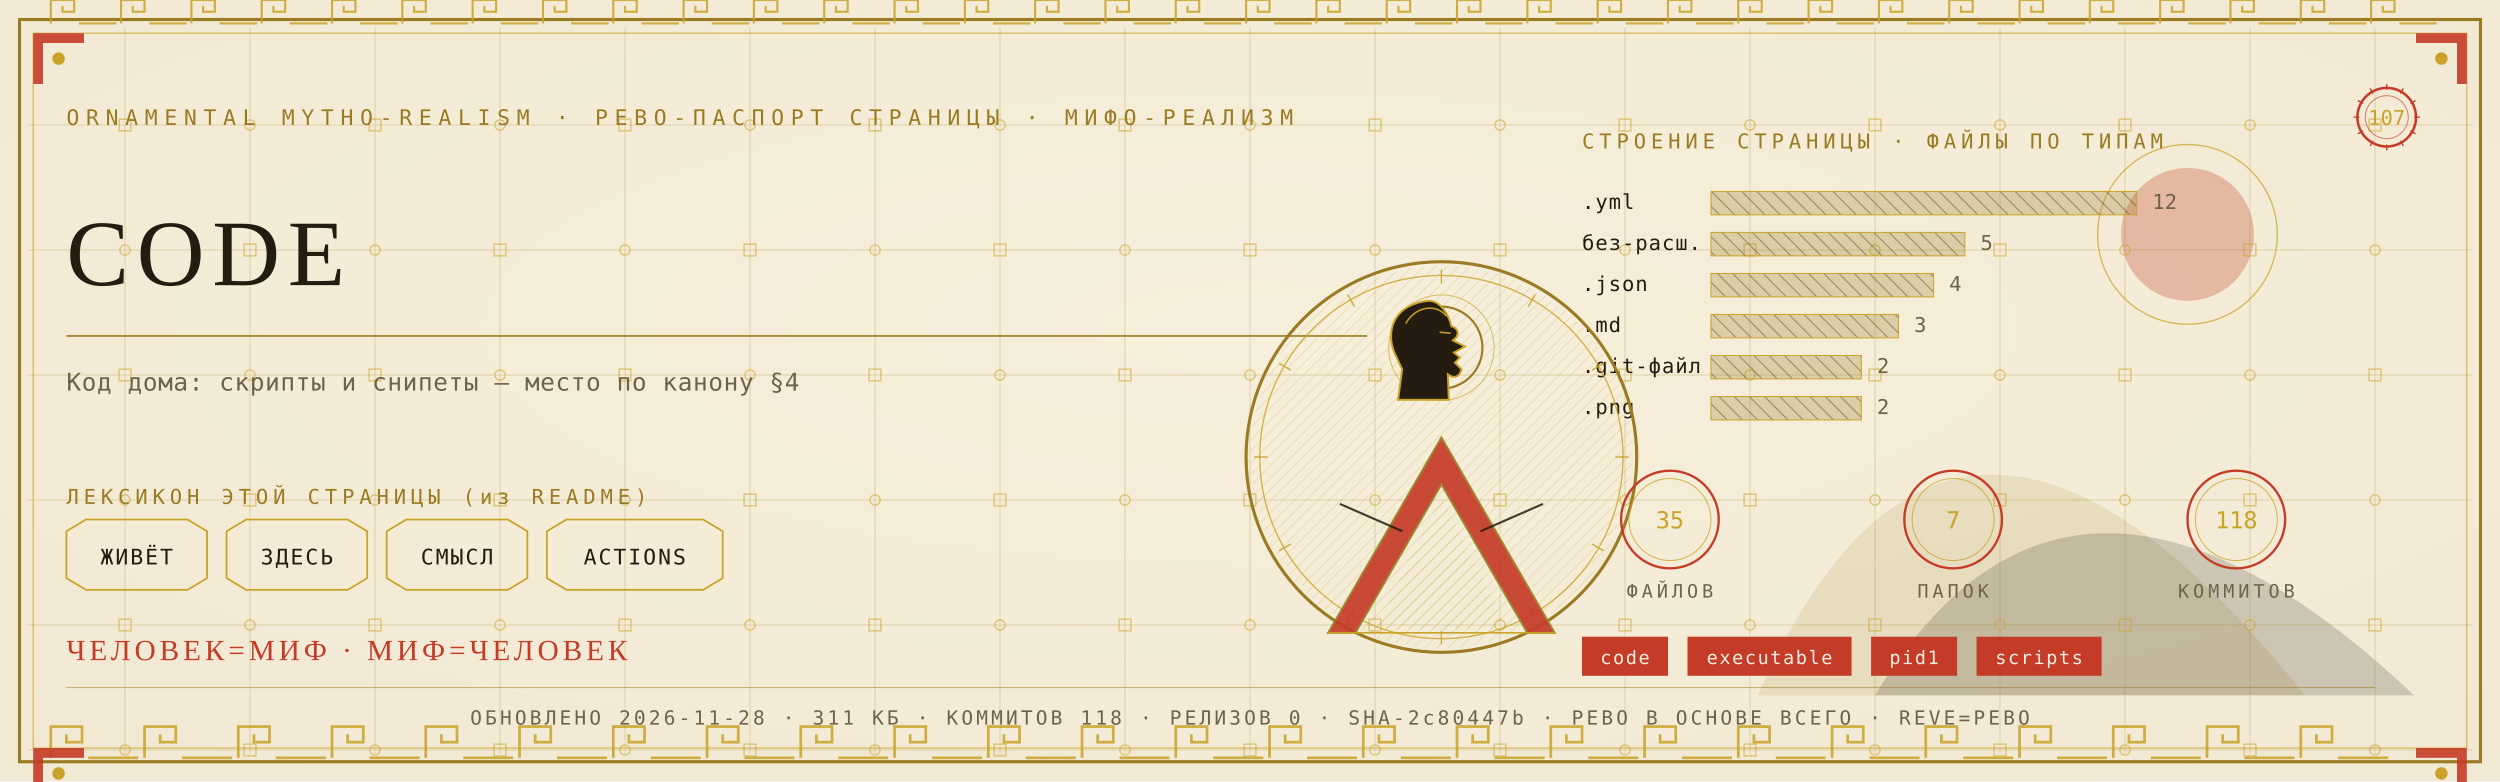
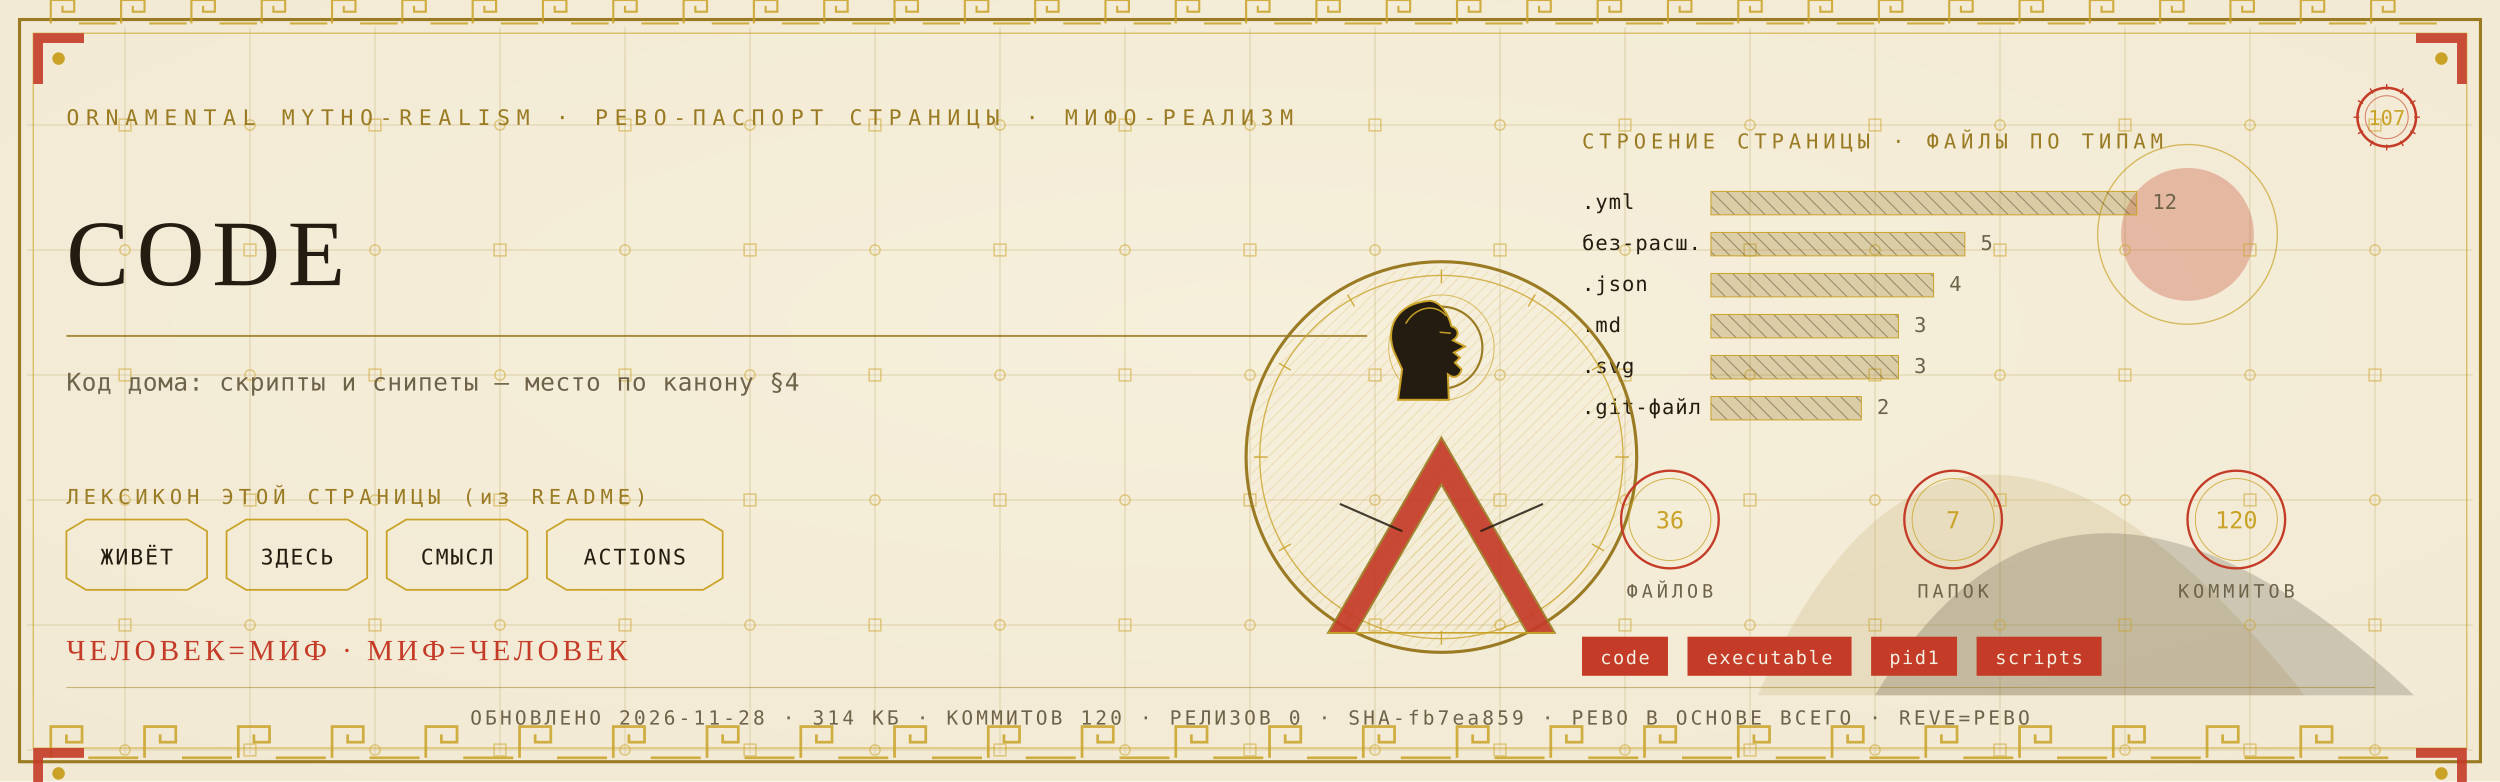
<svg xmlns="http://www.w3.org/2000/svg" viewBox="0 0 1280 400" width="1280" height="400">
  <defs>
    <radialGradient id="rp107" cx="0.5" cy="0.42" r="1.1">
      <stop offset="0" stop-color="#F6EFDC" />
      <stop offset="1" stop-color="#EFE6CF" />
    </radialGradient>
    <pattern id="hatchm" width="4.2" height="4.2" patternUnits="userSpaceOnUse" patternTransform="rotate(45)">
      <rect width="4.2" height="4.2" fill="none" />
      <line x1="0" y1="0" x2="0" y2="4.2" stroke="#C9A227" stroke-width="0.5" />
    </pattern>
    <pattern id="hatchv" width="5.5" height="5.5" patternUnits="userSpaceOnUse" patternTransform="rotate(-45)">
      <rect width="5.5" height="5.5" fill="none" />
      <line x1="0" y1="0" x2="0" y2="5.5" stroke="#241C10" stroke-width="0.5" />
    </pattern>
  </defs>
  <rect width="1280" height="400" fill="#EFE6CF" />
  <rect width="1280" height="400" fill="url(#rp107)" opacity="0.94" />
  <path d="M 900 356 Q 1000 130 1180 356 Z" fill="#9A7B23" opacity="0.14" />
  <path d="M 960 356 Q 1060 190 1236 356 Z" fill="#241C10" opacity="0.18" />
  <circle cx="1120" cy="120" r="34" fill="#C43B27" opacity="0.30" />
  <circle cx="1120" cy="120" r="46" fill="none" stroke="#C9A227" stroke-width="0.7" opacity="0.7" />
  <g stroke="#9A7B23" stroke-width="0.45" opacity="0.30">
    <line x1="64" y1="14" x2="64" y2="386" />
    <line x1="128" y1="14" x2="128" y2="386" />
    <line x1="192" y1="14" x2="192" y2="386" />
    <line x1="256" y1="14" x2="256" y2="386" />
    <line x1="320" y1="14" x2="320" y2="386" />
    <line x1="384" y1="14" x2="384" y2="386" />
    <line x1="448" y1="14" x2="448" y2="386" />
    <line x1="512" y1="14" x2="512" y2="386" />
    <line x1="576" y1="14" x2="576" y2="386" />
    <line x1="640" y1="14" x2="640" y2="386" />
    <line x1="704" y1="14" x2="704" y2="386" />
    <line x1="768" y1="14" x2="768" y2="386" />
    <line x1="832" y1="14" x2="832" y2="386" />
    <line x1="896" y1="14" x2="896" y2="386" />
    <line x1="960" y1="14" x2="960" y2="386" />
    <line x1="1024" y1="14" x2="1024" y2="386" />
    <line x1="1088" y1="14" x2="1088" y2="386" />
    <line x1="1152" y1="14" x2="1152" y2="386" />
    <line x1="1216" y1="14" x2="1216" y2="386" />
    <line x1="14" y1="64" x2="1266" y2="64" />
    <line x1="14" y1="128" x2="1266" y2="128" />
    <line x1="14" y1="192" x2="1266" y2="192" />
    <line x1="14" y1="256" x2="1266" y2="256" />
    <line x1="14" y1="320" x2="1266" y2="320" />
    <line x1="14" y1="384" x2="1266" y2="384" />
  </g>
  <g fill="none" stroke="#C9A227" stroke-width="0.8" opacity="0.5">
    <rect x="61" y="61" width="6" height="6" />
    <circle cx="64" cy="128" r="2.6" />
    <rect x="61" y="189" width="6" height="6" />
    <circle cx="64" cy="256" r="2.6" />
    <rect x="61" y="317" width="6" height="6" />
    <circle cx="64" cy="384" r="2.6" />
    <circle cx="128" cy="64" r="2.6" />
    <rect x="125" y="125" width="6" height="6" />
    <circle cx="128" cy="192" r="2.6" />
    <rect x="125" y="253" width="6" height="6" />
    <circle cx="128" cy="320" r="2.6" />
    <rect x="125" y="381" width="6" height="6" />
    <rect x="189" y="61" width="6" height="6" />
    <circle cx="192" cy="128" r="2.6" />
    <rect x="189" y="189" width="6" height="6" />
    <circle cx="192" cy="256" r="2.6" />
    <rect x="189" y="317" width="6" height="6" />
    <circle cx="192" cy="384" r="2.6" />
    <circle cx="256" cy="64" r="2.6" />
    <rect x="253" y="125" width="6" height="6" />
    <circle cx="256" cy="192" r="2.6" />
    <rect x="253" y="253" width="6" height="6" />
    <circle cx="256" cy="320" r="2.6" />
    <rect x="253" y="381" width="6" height="6" />
    <rect x="317" y="61" width="6" height="6" />
    <circle cx="320" cy="128" r="2.6" />
    <rect x="317" y="189" width="6" height="6" />
    <circle cx="320" cy="256" r="2.6" />
    <rect x="317" y="317" width="6" height="6" />
    <circle cx="320" cy="384" r="2.6" />
    <circle cx="384" cy="64" r="2.6" />
    <rect x="381" y="125" width="6" height="6" />
    <circle cx="384" cy="192" r="2.6" />
    <rect x="381" y="253" width="6" height="6" />
    <circle cx="384" cy="320" r="2.6" />
    <rect x="381" y="381" width="6" height="6" />
    <rect x="445" y="61" width="6" height="6" />
    <circle cx="448" cy="128" r="2.6" />
    <rect x="445" y="189" width="6" height="6" />
    <circle cx="448" cy="256" r="2.6" />
    <rect x="445" y="317" width="6" height="6" />
    <circle cx="448" cy="384" r="2.6" />
    <circle cx="512" cy="64" r="2.6" />
    <rect x="509" y="125" width="6" height="6" />
    <circle cx="512" cy="192" r="2.6" />
    <rect x="509" y="253" width="6" height="6" />
    <circle cx="512" cy="320" r="2.6" />
    <rect x="509" y="381" width="6" height="6" />
    <rect x="573" y="61" width="6" height="6" />
    <circle cx="576" cy="128" r="2.6" />
    <rect x="573" y="189" width="6" height="6" />
    <circle cx="576" cy="256" r="2.6" />
    <rect x="573" y="317" width="6" height="6" />
    <circle cx="576" cy="384" r="2.6" />
    <circle cx="640" cy="64" r="2.6" />
    <rect x="637" y="125" width="6" height="6" />
    <circle cx="640" cy="192" r="2.6" />
    <rect x="637" y="253" width="6" height="6" />
    <circle cx="640" cy="320" r="2.6" />
    <rect x="637" y="381" width="6" height="6" />
    <rect x="701" y="61" width="6" height="6" />
    <circle cx="704" cy="128" r="2.6" />
    <rect x="701" y="189" width="6" height="6" />
    <circle cx="704" cy="256" r="2.6" />
    <rect x="701" y="317" width="6" height="6" />
    <circle cx="704" cy="384" r="2.6" />
    <circle cx="768" cy="64" r="2.6" />
    <rect x="765" y="125" width="6" height="6" />
    <circle cx="768" cy="192" r="2.6" />
    <rect x="765" y="253" width="6" height="6" />
    <circle cx="768" cy="320" r="2.6" />
    <rect x="765" y="381" width="6" height="6" />
    <rect x="829" y="61" width="6" height="6" />
    <circle cx="832" cy="128" r="2.6" />
    <rect x="829" y="189" width="6" height="6" />
    <circle cx="832" cy="256" r="2.6" />
    <rect x="829" y="317" width="6" height="6" />
    <circle cx="832" cy="384" r="2.6" />
    <circle cx="896" cy="64" r="2.6" />
    <rect x="893" y="125" width="6" height="6" />
    <circle cx="896" cy="192" r="2.6" />
    <rect x="893" y="253" width="6" height="6" />
    <circle cx="896" cy="320" r="2.6" />
    <rect x="893" y="381" width="6" height="6" />
    <rect x="957" y="61" width="6" height="6" />
    <circle cx="960" cy="128" r="2.6" />
    <rect x="957" y="189" width="6" height="6" />
    <circle cx="960" cy="256" r="2.6" />
    <rect x="957" y="317" width="6" height="6" />
    <circle cx="960" cy="384" r="2.6" />
    <circle cx="1024" cy="64" r="2.6" />
    <rect x="1021" y="125" width="6" height="6" />
    <circle cx="1024" cy="192" r="2.6" />
    <rect x="1021" y="253" width="6" height="6" />
    <circle cx="1024" cy="320" r="2.6" />
    <rect x="1021" y="381" width="6" height="6" />
    <rect x="1085" y="61" width="6" height="6" />
    <circle cx="1088" cy="128" r="2.6" />
    <rect x="1085" y="189" width="6" height="6" />
    <circle cx="1088" cy="256" r="2.6" />
    <rect x="1085" y="317" width="6" height="6" />
    <circle cx="1088" cy="384" r="2.6" />
    <circle cx="1152" cy="64" r="2.6" />
    <rect x="1149" y="125" width="6" height="6" />
    <circle cx="1152" cy="192" r="2.6" />
    <rect x="1149" y="253" width="6" height="6" />
    <circle cx="1152" cy="320" r="2.6" />
    <rect x="1149" y="381" width="6" height="6" />
    <rect x="1213" y="61" width="6" height="6" />
    <circle cx="1216" cy="128" r="2.6" />
    <rect x="1213" y="189" width="6" height="6" />
    <circle cx="1216" cy="256" r="2.6" />
    <rect x="1213" y="317" width="6" height="6" />
    <circle cx="1216" cy="384" r="2.6" />
  </g>
  <rect x="10" y="10" width="1260" height="380" fill="none" stroke="#9A7B23" stroke-width="1.6" />
  <rect x="17" y="17" width="1246" height="366" fill="none" stroke="#C9A227" stroke-width="0.6" opacity="0.75" />
  <g fill="none" stroke="#C9A227" stroke-width="1.4" opacity="0.85">
    <path d="M 26 388 L 26 372 L 42 372 L 42 380.0 L 34.0 380.0 L 34.0 376.0" />
    <line x1="45.2" y1="388" x2="70.8" y2="388" />
    <path d="M 74 388 L 74 372 L 90 372 L 90 380.0 L 82.0 380.0 L 82.0 376.0" />
    <line x1="93.2" y1="388" x2="118.8" y2="388" />
    <path d="M 122 388 L 122 372 L 138 372 L 138 380.0 L 130.0 380.0 L 130.0 376.0" />
    <line x1="141.2" y1="388" x2="166.8" y2="388" />
    <path d="M 170 388 L 170 372 L 186 372 L 186 380.0 L 178.0 380.0 L 178.0 376.0" />
    <line x1="189.2" y1="388" x2="214.8" y2="388" />
    <path d="M 218 388 L 218 372 L 234 372 L 234 380.0 L 226.0 380.0 L 226.0 376.0" />
    <line x1="237.2" y1="388" x2="262.8" y2="388" />
    <path d="M 266 388 L 266 372 L 282 372 L 282 380.0 L 274.0 380.0 L 274.0 376.0" />
    <line x1="285.2" y1="388" x2="310.8" y2="388" />
    <path d="M 314 388 L 314 372 L 330 372 L 330 380.0 L 322.0 380.0 L 322.0 376.0" />
    <line x1="333.2" y1="388" x2="358.8" y2="388" />
    <path d="M 362 388 L 362 372 L 378 372 L 378 380.0 L 370.0 380.0 L 370.0 376.0" />
    <line x1="381.2" y1="388" x2="406.8" y2="388" />
    <path d="M 410 388 L 410 372 L 426 372 L 426 380.0 L 418.0 380.0 L 418.0 376.0" />
    <line x1="429.2" y1="388" x2="454.8" y2="388" />
    <path d="M 458 388 L 458 372 L 474 372 L 474 380.0 L 466.0 380.0 L 466.0 376.0" />
    <line x1="477.2" y1="388" x2="502.8" y2="388" />
    <path d="M 506 388 L 506 372 L 522 372 L 522 380.0 L 514.0 380.0 L 514.0 376.0" />
    <line x1="525.2" y1="388" x2="550.8" y2="388" />
    <path d="M 554 388 L 554 372 L 570 372 L 570 380.0 L 562.0 380.0 L 562.0 376.0" />
    <line x1="573.2" y1="388" x2="598.8" y2="388" />
    <path d="M 602 388 L 602 372 L 618 372 L 618 380.0 L 610.0 380.0 L 610.0 376.0" />
    <line x1="621.2" y1="388" x2="646.8" y2="388" />
    <path d="M 650 388 L 650 372 L 666 372 L 666 380.0 L 658.0 380.0 L 658.0 376.0" />
    <line x1="669.2" y1="388" x2="694.8" y2="388" />
    <path d="M 698 388 L 698 372 L 714 372 L 714 380.0 L 706.0 380.0 L 706.0 376.0" />
    <line x1="717.2" y1="388" x2="742.8" y2="388" />
    <path d="M 746 388 L 746 372 L 762 372 L 762 380.0 L 754.0 380.0 L 754.0 376.0" />
    <line x1="765.2" y1="388" x2="790.8" y2="388" />
    <path d="M 794 388 L 794 372 L 810 372 L 810 380.0 L 802.0 380.0 L 802.0 376.0" />
    <line x1="813.2" y1="388" x2="838.8" y2="388" />
    <path d="M 842 388 L 842 372 L 858 372 L 858 380.0 L 850.0 380.0 L 850.0 376.0" />
    <line x1="861.2" y1="388" x2="886.8" y2="388" />
    <path d="M 890 388 L 890 372 L 906 372 L 906 380.0 L 898.0 380.0 L 898.0 376.0" />
    <line x1="909.2" y1="388" x2="934.8" y2="388" />
    <path d="M 938 388 L 938 372 L 954 372 L 954 380.0 L 946.0 380.0 L 946.0 376.0" />
    <line x1="957.2" y1="388" x2="982.8" y2="388" />
    <path d="M 986 388 L 986 372 L 1002 372 L 1002 380.0 L 994.0 380.0 L 994.0 376.0" />
    <line x1="1005.2" y1="388" x2="1030.8" y2="388" />
    <path d="M 1034 388 L 1034 372 L 1050 372 L 1050 380.0 L 1042.0 380.0 L 1042.0 376.0" />
    <line x1="1053.2" y1="388" x2="1078.8" y2="388" />
    <path d="M 1082 388 L 1082 372 L 1098 372 L 1098 380.0 L 1090.0 380.0 L 1090.0 376.0" />
    <line x1="1101.2" y1="388" x2="1126.8" y2="388" />
    <path d="M 1130 388 L 1130 372 L 1146 372 L 1146 380.0 L 1138.0 380.0 L 1138.0 376.0" />
    <line x1="1149.2" y1="388" x2="1174.8" y2="388" />
    <path d="M 1178 388 L 1178 372 L 1194 372 L 1194 380.0 L 1186.0 380.0 L 1186.0 376.0" />
    <line x1="1197.2" y1="388" x2="1222.8" y2="388" />
  </g>
  <g fill="none" stroke="#C9A227" stroke-width="1.1" opacity="0.85">
    <path d="M 26 12 L 26 0 L 38 0 L 38 6.0 L 32.0 6.0 L 32.0 3.0" />
    <line x1="40.4" y1="12" x2="59.6" y2="12" />
    <path d="M 62 12 L 62 0 L 74 0 L 74 6.0 L 68.0 6.0 L 68.0 3.0" />
    <line x1="76.4" y1="12" x2="95.6" y2="12" />
    <path d="M 98 12 L 98 0 L 110 0 L 110 6.0 L 104.0 6.0 L 104.0 3.0" />
    <line x1="112.4" y1="12" x2="131.6" y2="12" />
    <path d="M 134 12 L 134 0 L 146 0 L 146 6.0 L 140.0 6.0 L 140.0 3.0" />
    <line x1="148.4" y1="12" x2="167.6" y2="12" />
    <path d="M 170 12 L 170 0 L 182 0 L 182 6.0 L 176.0 6.0 L 176.0 3.0" />
    <line x1="184.4" y1="12" x2="203.6" y2="12" />
    <path d="M 206 12 L 206 0 L 218 0 L 218 6.0 L 212.0 6.0 L 212.0 3.0" />
    <line x1="220.4" y1="12" x2="239.6" y2="12" />
    <path d="M 242 12 L 242 0 L 254 0 L 254 6.0 L 248.0 6.0 L 248.0 3.0" />
    <line x1="256.4" y1="12" x2="275.6" y2="12" />
    <path d="M 278 12 L 278 0 L 290 0 L 290 6.0 L 284.0 6.0 L 284.0 3.0" />
    <line x1="292.4" y1="12" x2="311.6" y2="12" />
    <path d="M 314 12 L 314 0 L 326 0 L 326 6.0 L 320.0 6.0 L 320.0 3.0" />
    <line x1="328.4" y1="12" x2="347.6" y2="12" />
    <path d="M 350 12 L 350 0 L 362 0 L 362 6.0 L 356.0 6.0 L 356.0 3.0" />
    <line x1="364.4" y1="12" x2="383.6" y2="12" />
    <path d="M 386 12 L 386 0 L 398 0 L 398 6.0 L 392.0 6.0 L 392.0 3.0" />
    <line x1="400.4" y1="12" x2="419.6" y2="12" />
    <path d="M 422 12 L 422 0 L 434 0 L 434 6.0 L 428.0 6.0 L 428.0 3.0" />
    <line x1="436.4" y1="12" x2="455.6" y2="12" />
    <path d="M 458 12 L 458 0 L 470 0 L 470 6.0 L 464.0 6.0 L 464.0 3.0" />
    <line x1="472.4" y1="12" x2="491.6" y2="12" />
    <path d="M 494 12 L 494 0 L 506 0 L 506 6.0 L 500.0 6.0 L 500.0 3.0" />
    <line x1="508.4" y1="12" x2="527.6" y2="12" />
    <path d="M 530 12 L 530 0 L 542 0 L 542 6.0 L 536.0 6.0 L 536.0 3.0" />
    <line x1="544.4" y1="12" x2="563.6" y2="12" />
    <path d="M 566 12 L 566 0 L 578 0 L 578 6.0 L 572.0 6.0 L 572.0 3.0" />
    <line x1="580.4" y1="12" x2="599.6" y2="12" />
    <path d="M 602 12 L 602 0 L 614 0 L 614 6.0 L 608.0 6.0 L 608.0 3.0" />
    <line x1="616.4" y1="12" x2="635.6" y2="12" />
    <path d="M 638 12 L 638 0 L 650 0 L 650 6.0 L 644.0 6.0 L 644.0 3.0" />
    <line x1="652.4" y1="12" x2="671.6" y2="12" />
    <path d="M 674 12 L 674 0 L 686 0 L 686 6.0 L 680.0 6.0 L 680.0 3.0" />
    <line x1="688.4" y1="12" x2="707.6" y2="12" />
    <path d="M 710 12 L 710 0 L 722 0 L 722 6.0 L 716.0 6.0 L 716.0 3.0" />
    <line x1="724.4" y1="12" x2="743.6" y2="12" />
    <path d="M 746 12 L 746 0 L 758 0 L 758 6.0 L 752.0 6.0 L 752.0 3.0" />
    <line x1="760.4" y1="12" x2="779.6" y2="12" />
    <path d="M 782 12 L 782 0 L 794 0 L 794 6.0 L 788.0 6.0 L 788.0 3.0" />
    <line x1="796.4" y1="12" x2="815.6" y2="12" />
    <path d="M 818 12 L 818 0 L 830 0 L 830 6.0 L 824.0 6.0 L 824.0 3.0" />
    <line x1="832.4" y1="12" x2="851.6" y2="12" />
    <path d="M 854 12 L 854 0 L 866 0 L 866 6.0 L 860.0 6.0 L 860.0 3.0" />
    <line x1="868.4" y1="12" x2="887.6" y2="12" />
    <path d="M 890 12 L 890 0 L 902 0 L 902 6.0 L 896.0 6.0 L 896.0 3.0" />
    <line x1="904.4" y1="12" x2="923.6" y2="12" />
    <path d="M 926 12 L 926 0 L 938 0 L 938 6.0 L 932.0 6.0 L 932.0 3.0" />
    <line x1="940.4" y1="12" x2="959.6" y2="12" />
    <path d="M 962 12 L 962 0 L 974 0 L 974 6.0 L 968.0 6.0 L 968.0 3.0" />
    <line x1="976.4" y1="12" x2="995.6" y2="12" />
    <path d="M 998 12 L 998 0 L 1010 0 L 1010 6.0 L 1004.0 6.0 L 1004.0 3.0" />
    <line x1="1012.4" y1="12" x2="1031.6" y2="12" />
    <path d="M 1034 12 L 1034 0 L 1046 0 L 1046 6.0 L 1040.0 6.0 L 1040.0 3.0" />
    <line x1="1048.4" y1="12" x2="1067.6" y2="12" />
    <path d="M 1070 12 L 1070 0 L 1082 0 L 1082 6.0 L 1076.0 6.0 L 1076.0 3.0" />
    <line x1="1084.4" y1="12" x2="1103.6" y2="12" />
    <path d="M 1106 12 L 1106 0 L 1118 0 L 1118 6.0 L 1112.0 6.0 L 1112.0 3.0" />
    <line x1="1120.4" y1="12" x2="1139.6" y2="12" />
    <path d="M 1142 12 L 1142 0 L 1154 0 L 1154 6.0 L 1148.0 6.0 L 1148.0 3.0" />
    <line x1="1156.4" y1="12" x2="1175.6" y2="12" />
    <path d="M 1178 12 L 1178 0 L 1190 0 L 1190 6.0 L 1184.0 6.0 L 1184.0 3.0" />
    <line x1="1192.4" y1="12" x2="1211.6" y2="12" />
    <path d="M 1214 12 L 1214 0 L 1226 0 L 1226 6.0 L 1220.0 6.0 L 1220.0 3.0" />
    <line x1="1228.4" y1="12" x2="1247.6" y2="12" />
  </g>
  <g transform="translate(17,17) scale(1,1)">
    <path d="M 0 0 L 26 0 L 26 5 L 5 5 L 5 26 L 0 26 Z" fill="#C43B27" opacity="0.9" />
    <circle cx="13" cy="13" r="3.2" fill="#C9A227" />
  </g>
  <g transform="translate(1263,17) scale(-1,1)">
    <path d="M 0 0 L 26 0 L 26 5 L 5 5 L 5 26 L 0 26 Z" fill="#C43B27" opacity="0.9" />
    <circle cx="13" cy="13" r="3.2" fill="#C9A227" />
  </g>
  <g transform="translate(17,383) scale(1,1)">
    <path d="M 0 0 L 26 0 L 26 5 L 5 5 L 5 26 L 0 26 Z" fill="#C43B27" opacity="0.9" />
    <circle cx="13" cy="13" r="3.2" fill="#C9A227" />
  </g>
  <g transform="translate(1263,383) scale(-1,1)">
    <path d="M 0 0 L 26 0 L 26 5 L 5 5 L 5 26 L 0 26 Z" fill="#C43B27" opacity="0.9" />
    <circle cx="13" cy="13" r="3.2" fill="#C9A227" />
  </g>
  <text x="34" y="64" font-family="'Cascadia Mono', ui-monospace, Consolas, monospace" font-size="11" fill="#9A7B23" letter-spacing="3.4">ORNAMENTAL MYTHO-REALISM · РЕВО-ПАСПОРТ СТРАНИЦЫ · МИФО-РЕАЛИЗМ</text>
  <g transform="translate(1222,60)">
    <circle r="15" fill="none" stroke="#C43B27" stroke-width="1.3" />
    <circle r="11" fill="none" stroke="#C43B27" stroke-width="0.55" opacity="0.6" />
    <text y="4" text-anchor="middle" font-family="'Cascadia Mono', ui-monospace, Consolas, monospace" font-size="10.5" fill="#C9A227">107</text>
    <g stroke="#C43B27" stroke-width="0.7">
      <line x1="0" y1="-17" x2="0" y2="-14" transform="rotate(0)" />
      <line x1="0" y1="-17" x2="0" y2="-14" transform="rotate(30)" />
      <line x1="0" y1="-17" x2="0" y2="-14" transform="rotate(60)" />
      <line x1="0" y1="-17" x2="0" y2="-14" transform="rotate(90)" />
      <line x1="0" y1="-17" x2="0" y2="-14" transform="rotate(120)" />
      <line x1="0" y1="-17" x2="0" y2="-14" transform="rotate(150)" />
      <line x1="0" y1="-17" x2="0" y2="-14" transform="rotate(180)" />
      <line x1="0" y1="-17" x2="0" y2="-14" transform="rotate(210)" />
      <line x1="0" y1="-17" x2="0" y2="-14" transform="rotate(240)" />
      <line x1="0" y1="-17" x2="0" y2="-14" transform="rotate(270)" />
      <line x1="0" y1="-17" x2="0" y2="-14" transform="rotate(300)" />
      <line x1="0" y1="-17" x2="0" y2="-14" transform="rotate(330)" />
    </g>
  </g>
  <text x="34" y="146" font-family="Georgia, 'Times New Roman', serif" font-size="48.0" fill="#241C10" letter-spacing="4">CODE</text>
  <line x1="34" y1="172" x2="700" y2="172" stroke="#9A7B23" stroke-width="1" opacity="0.85" />
  <text x="34" y="200" font-family="'Cascadia Mono', ui-monospace, Consolas, monospace" font-size="12.5" fill="#6E6249" letter-spacing="0.3">Код дома: скрипты и снипеты — место по канону §4</text>
  <text x="34" y="258" font-family="'Cascadia Mono', ui-monospace, Consolas, monospace" font-size="10.5" fill="#9A7B23" letter-spacing="2.5">ЛЕКСИКОН ЭТОЙ СТРАНИЦЫ (из README)</text>
  <path d="M 34 272 L 44 266 L 96 266 L 106 272 L 106 296 L 96 302 L 44 302 L 34 296 Z" fill="none" stroke="#C9A227" stroke-width="0.9" />
  <text x="70" y="289" text-anchor="middle" font-family="'Cascadia Mono', ui-monospace, Consolas, monospace" font-size="11" fill="#241C10" letter-spacing="1">ЖИВЁТ</text>
  <path d="M 116 272 L 126 266 L 178 266 L 188 272 L 188 296 L 178 302 L 126 302 L 116 296 Z" fill="none" stroke="#C9A227" stroke-width="0.9" />
  <text x="152" y="289" text-anchor="middle" font-family="'Cascadia Mono', ui-monospace, Consolas, monospace" font-size="11" fill="#241C10" letter-spacing="1">ЗДЕСЬ</text>
  <path d="M 198 272 L 208 266 L 260 266 L 270 272 L 270 296 L 260 302 L 208 302 L 198 296 Z" fill="none" stroke="#C9A227" stroke-width="0.9" />
  <text x="234" y="289" text-anchor="middle" font-family="'Cascadia Mono', ui-monospace, Consolas, monospace" font-size="11" fill="#241C10" letter-spacing="1">СМЫСЛ</text>
  <path d="M 280 272 L 290 266 L 360 266 L 370 272 L 370 296 L 360 302 L 290 302 L 280 296 Z" fill="none" stroke="#C9A227" stroke-width="0.9" />
  <text x="325" y="289" text-anchor="middle" font-family="'Cascadia Mono', ui-monospace, Consolas, monospace" font-size="11" fill="#241C10" letter-spacing="1">ACTIONS</text>
  <text x="810" y="76" font-family="'Cascadia Mono', ui-monospace, Consolas, monospace" font-size="10.5" fill="#9A7B23" letter-spacing="2.5">СТРОЕНИЕ СТРАНИЦЫ · ФАЙЛЫ ПО ТИПАМ</text>
  <text x="810" y="107" font-family="'Cascadia Mono', ui-monospace, Consolas, monospace" font-size="10.5" fill="#241C10" letter-spacing="0.5">.yml</text>
  <rect x="876" y="98" width="218" height="12" fill="url(#hatchv)" opacity="0.9" />
  <rect x="876" y="98" width="218" height="12" fill="#9A7B23" opacity="0.28" />
  <rect x="876" y="98" width="218" height="12" fill="none" stroke="#C9A227" stroke-width="0.5" />
  <text x="1102" y="107" font-family="'Cascadia Mono', ui-monospace, Consolas, monospace" font-size="10.5" fill="#6E6249">12</text>
  <text x="810" y="128" font-family="'Cascadia Mono', ui-monospace, Consolas, monospace" font-size="10.5" fill="#241C10" letter-spacing="0.5">без-расш.</text>
  <rect x="876" y="119" width="130" height="12" fill="url(#hatchv)" opacity="0.9" />
  <rect x="876" y="119" width="130" height="12" fill="#9A7B23" opacity="0.28" />
  <rect x="876" y="119" width="130" height="12" fill="none" stroke="#C9A227" stroke-width="0.5" />
  <text x="1014" y="128" font-family="'Cascadia Mono', ui-monospace, Consolas, monospace" font-size="10.5" fill="#6E6249">5</text>
  <text x="810" y="149" font-family="'Cascadia Mono', ui-monospace, Consolas, monospace" font-size="10.5" fill="#241C10" letter-spacing="0.5">.json</text>
  <rect x="876" y="140" width="114" height="12" fill="url(#hatchv)" opacity="0.9" />
  <rect x="876" y="140" width="114" height="12" fill="#9A7B23" opacity="0.28" />
  <rect x="876" y="140" width="114" height="12" fill="none" stroke="#C9A227" stroke-width="0.5" />
  <text x="998" y="149" font-family="'Cascadia Mono', ui-monospace, Consolas, monospace" font-size="10.5" fill="#6E6249">4</text>
  <text x="810" y="170" font-family="'Cascadia Mono', ui-monospace, Consolas, monospace" font-size="10.5" fill="#241C10" letter-spacing="0.5">.md</text>
  <rect x="876" y="161" width="96" height="12" fill="url(#hatchv)" opacity="0.9" />
  <rect x="876" y="161" width="96" height="12" fill="#9A7B23" opacity="0.28" />
  <rect x="876" y="161" width="96" height="12" fill="none" stroke="#C9A227" stroke-width="0.5" />
  <text x="980" y="170" font-family="'Cascadia Mono', ui-monospace, Consolas, monospace" font-size="10.5" fill="#6E6249">3</text>
-   <text x="810" y="191" font-family="'Cascadia Mono', ui-monospace, Consolas, monospace" font-size="10.5" fill="#241C10" letter-spacing="0.5">.git-файл</text>
-   <rect x="876" y="182" width="77" height="12" fill="url(#hatchv)" opacity="0.9" />
-   <rect x="876" y="182" width="77" height="12" fill="#9A7B23" opacity="0.28" />
-   <rect x="876" y="182" width="77" height="12" fill="none" stroke="#C9A227" stroke-width="0.5" />
-   <text x="961" y="191" font-family="'Cascadia Mono', ui-monospace, Consolas, monospace" font-size="10.5" fill="#6E6249">2</text>
-   <text x="810" y="212" font-family="'Cascadia Mono', ui-monospace, Consolas, monospace" font-size="10.5" fill="#241C10" letter-spacing="0.5">.png</text>
+   <text x="810" y="191" font-family="'Cascadia Mono', ui-monospace, Consolas, monospace" font-size="10.5" fill="#241C10" letter-spacing="0.5">.svg</text>
+   <rect x="876" y="182" width="96" height="12" fill="url(#hatchv)" opacity="0.9" />
+   <rect x="876" y="182" width="96" height="12" fill="#9A7B23" opacity="0.28" />
+   <rect x="876" y="182" width="96" height="12" fill="none" stroke="#C9A227" stroke-width="0.5" />
+   <text x="980" y="191" font-family="'Cascadia Mono', ui-monospace, Consolas, monospace" font-size="10.5" fill="#6E6249">3</text>
+   <text x="810" y="212" font-family="'Cascadia Mono', ui-monospace, Consolas, monospace" font-size="10.5" fill="#241C10" letter-spacing="0.5">.git-файл</text>
  <rect x="876" y="203" width="77" height="12" fill="url(#hatchv)" opacity="0.9" />
  <rect x="876" y="203" width="77" height="12" fill="#9A7B23" opacity="0.28" />
  <rect x="876" y="203" width="77" height="12" fill="none" stroke="#C9A227" stroke-width="0.5" />
  <text x="961" y="212" font-family="'Cascadia Mono', ui-monospace, Consolas, monospace" font-size="10.5" fill="#6E6249">2</text>
  <g transform="translate(738,234)">
    <circle r="100" fill="none" stroke="#9A7B23" stroke-width="1.6" />
    <circle r="93" fill="none" stroke="#C9A227" stroke-width="0.7" opacity="0.8" />
    <circle r="98" fill="url(#hatchm)" opacity="0.4" />
    <g stroke="#C9A227" stroke-width="0.7" opacity="0.9">
      <line x1="0" y1="-96" x2="0" y2="-89" transform="rotate(0)" />
      <line x1="0" y1="-96" x2="0" y2="-89" transform="rotate(30)" />
      <line x1="0" y1="-96" x2="0" y2="-89" transform="rotate(60)" />
      <line x1="0" y1="-96" x2="0" y2="-89" transform="rotate(90)" />
      <line x1="0" y1="-96" x2="0" y2="-89" transform="rotate(120)" />
      <line x1="0" y1="-96" x2="0" y2="-89" transform="rotate(150)" />
      <line x1="0" y1="-96" x2="0" y2="-89" transform="rotate(180)" />
      <line x1="0" y1="-96" x2="0" y2="-89" transform="rotate(210)" />
      <line x1="0" y1="-96" x2="0" y2="-89" transform="rotate(240)" />
      <line x1="0" y1="-96" x2="0" y2="-89" transform="rotate(270)" />
      <line x1="0" y1="-96" x2="0" y2="-89" transform="rotate(300)" />
      <line x1="0" y1="-96" x2="0" y2="-89" transform="rotate(330)" />
    </g>
    <circle cy="-56" r="21" fill="none" stroke="#9A7B23" stroke-width="1.1" />
    <circle cy="-56" r="27" fill="none" stroke="#C9A227" stroke-width="0.5" opacity="0.7" />
    <path d="M -6.0 -80.0 C -23.5 -78.7 -28.7 -65.7 -24.3 -54.0 L -20.1 -44.9 L -22.2 -29.3 L 3.8 -29.3 L 3.3 -42.3 C 6.9 -39.7 9.5 -41.5 10.3 -44.9 L 6.9 -48.3 L 9.5 -50.9 L 6.4 -53.5 L 12.1 -56.6 L 5.9 -59.7 C 9.5 -62.3 9.0 -65.7 5.1 -67.0 C 3.8 -72.7 -0.1 -79.5 -6.0 -80.0 Z" fill="#241C10" stroke="#C9A227" stroke-width="1.0" />
    <g fill="none" stroke="#C9A227" stroke-width="0.8" opacity="0.95">
      <path d="M -18.3 -68.3 C -13.1 -77.4 -2.7 -78.7 2.5 -72.2" />
      <path d="M -0.9 -63.9 L 4.8 -63.4" />
    </g>
    <path d="M -58.0 90.0 L 0 -10.0 L 58.0 90.0 L 44.0 90.0 L 0 14.0 L -44.0 90.0 Z" fill="#C43B27" opacity="0.92" stroke="#9A7B23" stroke-width="1.0" />
    <path d="M -34.0 88.0 L 0 20.0 L 34.0 88.0" fill="url(#hatchm)" opacity="0.5" stroke="none" />
    <path d="M -58.0 90.0 L 58.0 90.0" fill="none" stroke="#C9A227" stroke-width="0.8" />
    <path d="M -52.0 24.0 L -20.0 38.0" fill="none" stroke="#241C10" stroke-width="1.1" opacity="0.85" />
    <path d="M 52.0 24.0 L 20.0 38.0" fill="none" stroke="#241C10" stroke-width="1.1" opacity="0.85" />
  </g>
  <g transform="translate(855,266)">
    <circle r="25" fill="none" stroke="#C43B27" stroke-width="1.2" />
    <circle r="21" fill="none" stroke="#C9A227" stroke-width="0.5" opacity="0.8" />
-     <text y="4.5" text-anchor="middle" font-family="'Cascadia Mono', ui-monospace, Consolas, monospace" font-size="12" fill="#C9A227">35</text>
+     <text y="4.5" text-anchor="middle" font-family="'Cascadia Mono', ui-monospace, Consolas, monospace" font-size="12" fill="#C9A227">36</text>
    <text y="40" text-anchor="middle" font-family="'Cascadia Mono', ui-monospace, Consolas, monospace" font-size="9.5" fill="#6E6249" letter-spacing="2">ФАЙЛОВ</text>
  </g>
  <g transform="translate(1000,266)">
    <circle r="25" fill="none" stroke="#C43B27" stroke-width="1.2" />
    <circle r="21" fill="none" stroke="#C9A227" stroke-width="0.5" opacity="0.8" />
    <text y="4.5" text-anchor="middle" font-family="'Cascadia Mono', ui-monospace, Consolas, monospace" font-size="12" fill="#C9A227">7</text>
    <text y="40" text-anchor="middle" font-family="'Cascadia Mono', ui-monospace, Consolas, monospace" font-size="9.5" fill="#6E6249" letter-spacing="2">ПАПОК</text>
  </g>
  <g transform="translate(1145,266)">
    <circle r="25" fill="none" stroke="#C43B27" stroke-width="1.2" />
    <circle r="21" fill="none" stroke="#C9A227" stroke-width="0.5" opacity="0.8" />
-     <text y="4.5" text-anchor="middle" font-family="'Cascadia Mono', ui-monospace, Consolas, monospace" font-size="12" fill="#C9A227">118</text>
+     <text y="4.5" text-anchor="middle" font-family="'Cascadia Mono', ui-monospace, Consolas, monospace" font-size="12" fill="#C9A227">120</text>
    <text y="40" text-anchor="middle" font-family="'Cascadia Mono', ui-monospace, Consolas, monospace" font-size="9.5" fill="#6E6249" letter-spacing="2">КОММИТОВ</text>
  </g>
  <rect x="810" y="326" rx="0" width="44" height="20" fill="#C43B27" />
  <text x="832" y="340" text-anchor="middle" font-family="'Cascadia Mono', ui-monospace, Consolas, monospace" font-size="9.5" fill="#F5EFE2" letter-spacing="0.8">code</text>
  <rect x="864" y="326" rx="0" width="84" height="20" fill="#C43B27" />
  <text x="906" y="340" text-anchor="middle" font-family="'Cascadia Mono', ui-monospace, Consolas, monospace" font-size="9.5" fill="#F5EFE2" letter-spacing="0.8">executable</text>
  <rect x="958" y="326" rx="0" width="44" height="20" fill="#C43B27" />
  <text x="980" y="340" text-anchor="middle" font-family="'Cascadia Mono', ui-monospace, Consolas, monospace" font-size="9.5" fill="#F5EFE2" letter-spacing="0.8">pid1</text>
  <rect x="1012" y="326" rx="0" width="64" height="20" fill="#C43B27" />
  <text x="1044" y="340" text-anchor="middle" font-family="'Cascadia Mono', ui-monospace, Consolas, monospace" font-size="9.5" fill="#F5EFE2" letter-spacing="0.8">scripts</text>
  <text x="34" y="338" font-family="Georgia, 'Times New Roman', serif" font-size="15" fill="#C43B27" letter-spacing="2">ЧЕЛОВЕК=МИФ · МИФ=ЧЕЛОВЕК</text>
  <line x1="34" y1="352" x2="1216" y2="352" stroke="#9A7B23" stroke-width="0.6" opacity="0.5" />
-   <text x="640" y="371" text-anchor="middle" font-family="'Cascadia Mono', ui-monospace, Consolas, monospace" font-size="10" fill="#6E6249" letter-spacing="1.6">ОБНОВЛЕНО 2026-11-28 · 311 КБ · КОММИТОВ 118 · РЕЛИЗОВ 0 · SHA-2c80447b · РЕВО В ОСНОВЕ ВСЕГО · REVE=РЕВО</text>
+   <text x="640" y="371" text-anchor="middle" font-family="'Cascadia Mono', ui-monospace, Consolas, monospace" font-size="10" fill="#6E6249" letter-spacing="1.6">ОБНОВЛЕНО 2026-11-28 · 314 КБ · КОММИТОВ 120 · РЕЛИЗОВ 0 · SHA-fb7ea859 · РЕВО В ОСНОВЕ ВСЕГО · REVE=РЕВО</text>
</svg>
